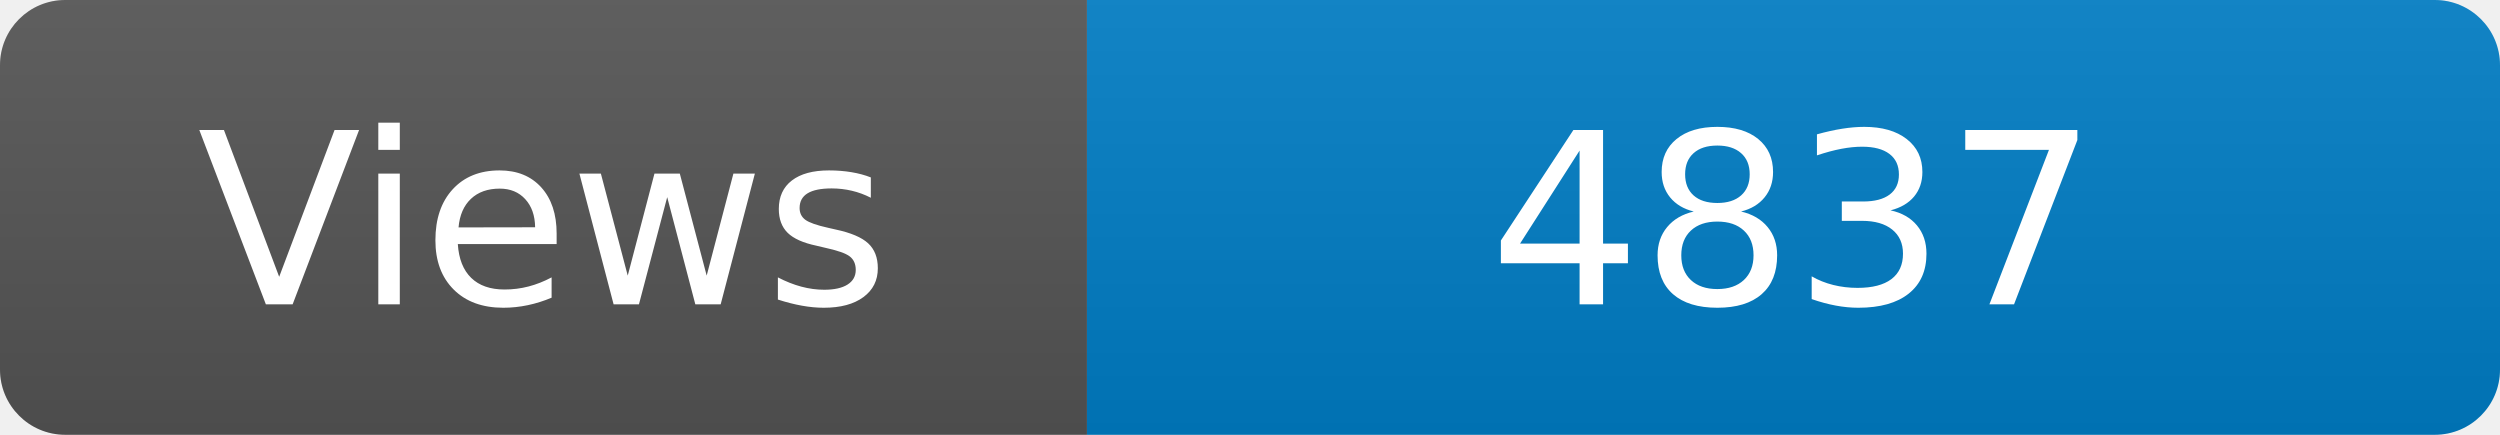
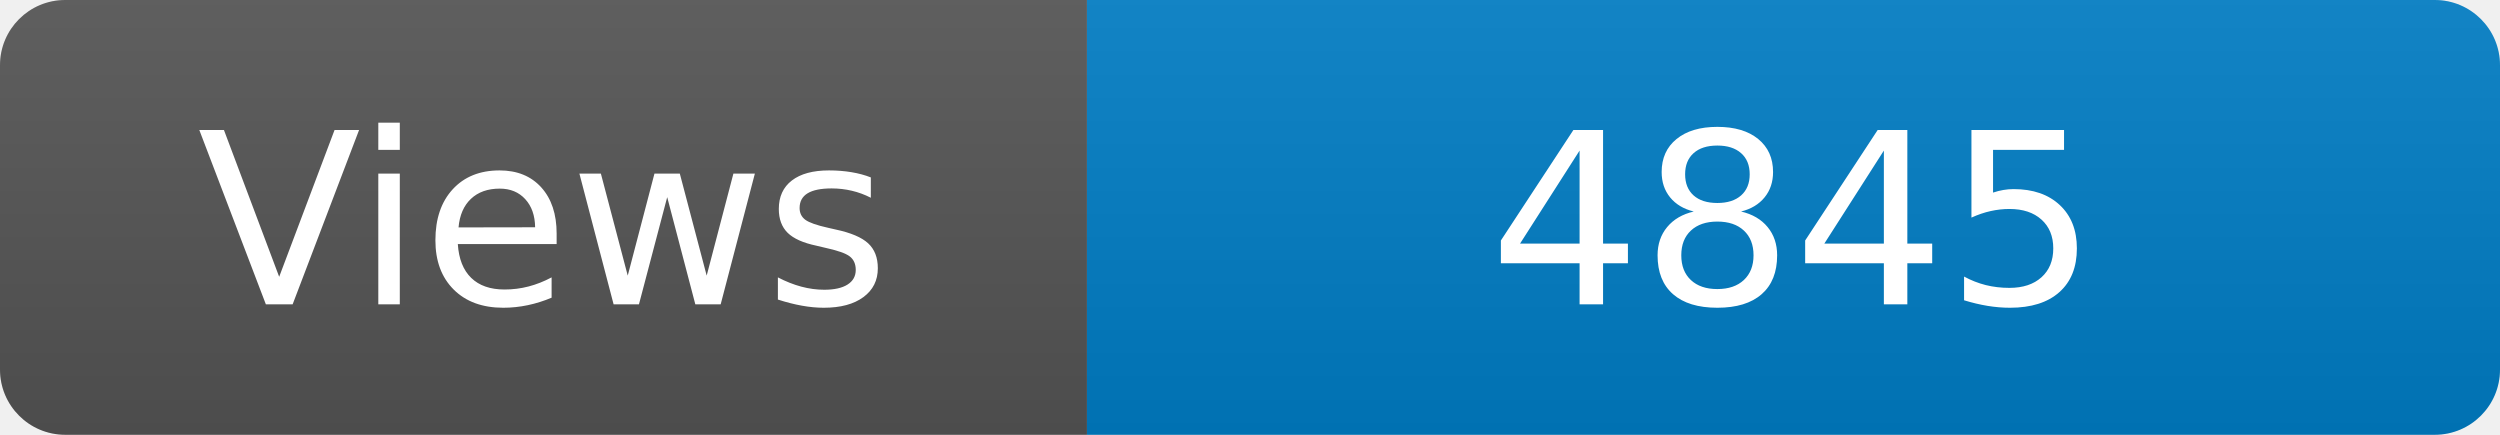
<svg xmlns="http://www.w3.org/2000/svg" width="115" height="20" role="img" aria-label="Maintained?: yes">
  <linearGradient id="s" x2="0" y2="100%">
    <stop offset="0" stop-color="#bbb" stop-opacity=".1" />
    <stop offset="1" stop-opacity=".1" />
  </linearGradient>
  <clipPath id="r">
    <rect width="115" height="20" rx="3" fill="#fff" />
  </clipPath>
  <g clip-path="url(#r)">
    <rect width="50" height="20" fill="#555" />
    <rect x="50" width="160" height="20" fill="#007ec6" />
    <rect width="115" height="20" fill="url(#s)" />
  </g>
  <g fill="#fff" text-anchor="middle" font-family="Verdana,Geneva,DejaVu Sans,sans-serif" font-size="110">
    <text x="250" y="140" transform="scale(.1)" fill="#fff">Views</text>
-     <text x="825" y="140" transform="scale(.1)" fill="#fff">4837</text>
+     <text x="825" y="140" transform="scale(.1)" fill="#fff">4845</text>
  </g>
</svg>
